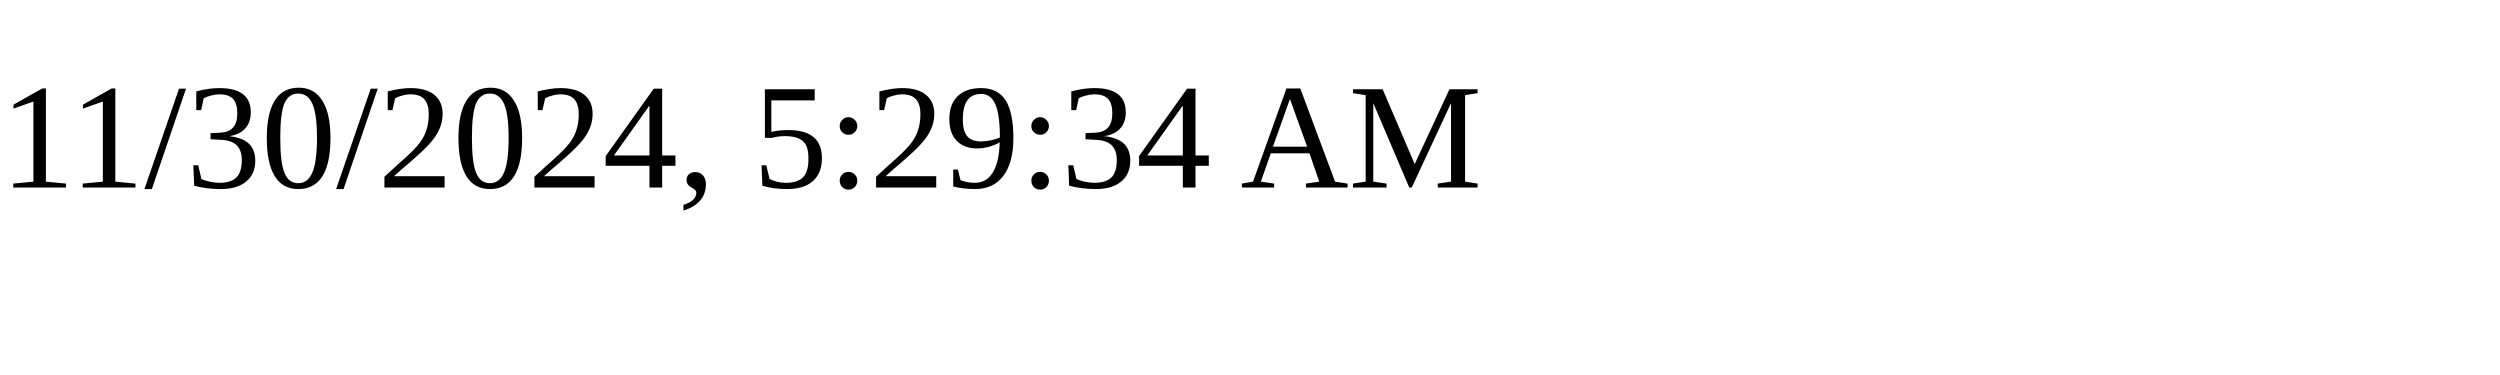
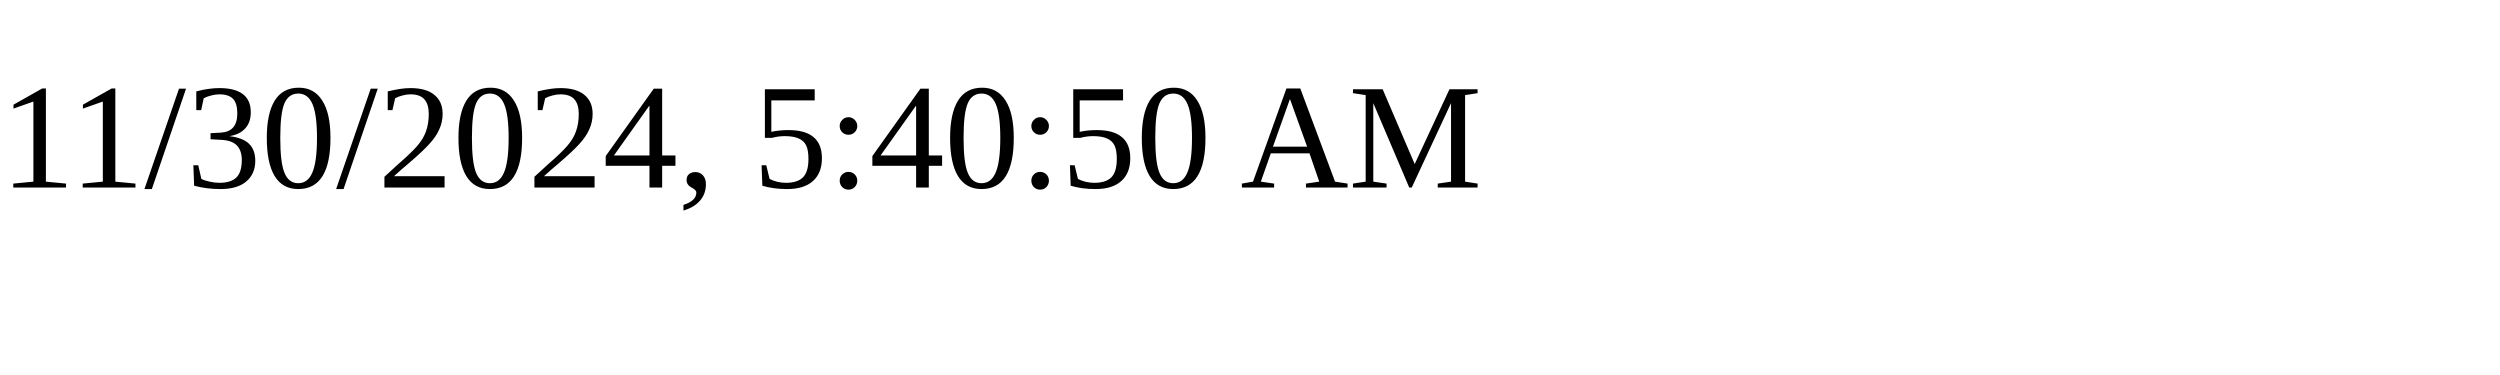
<svg xmlns="http://www.w3.org/2000/svg" height="30" width="200">
-   <text x="0" y="15">11/30/2024, 5:29:34 AM</text>
+   <text x="0" y="15">11/30/2024, 5:40:50 AM</text>
</svg>
